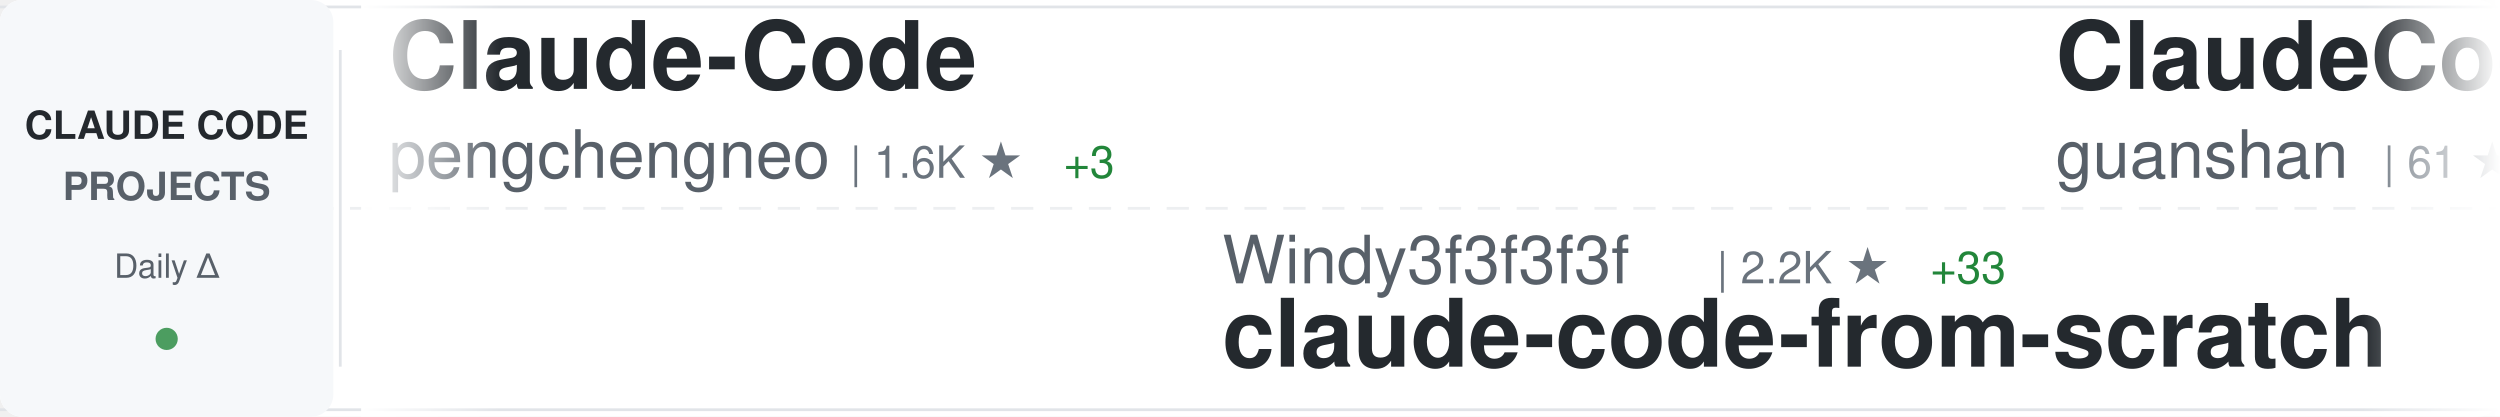
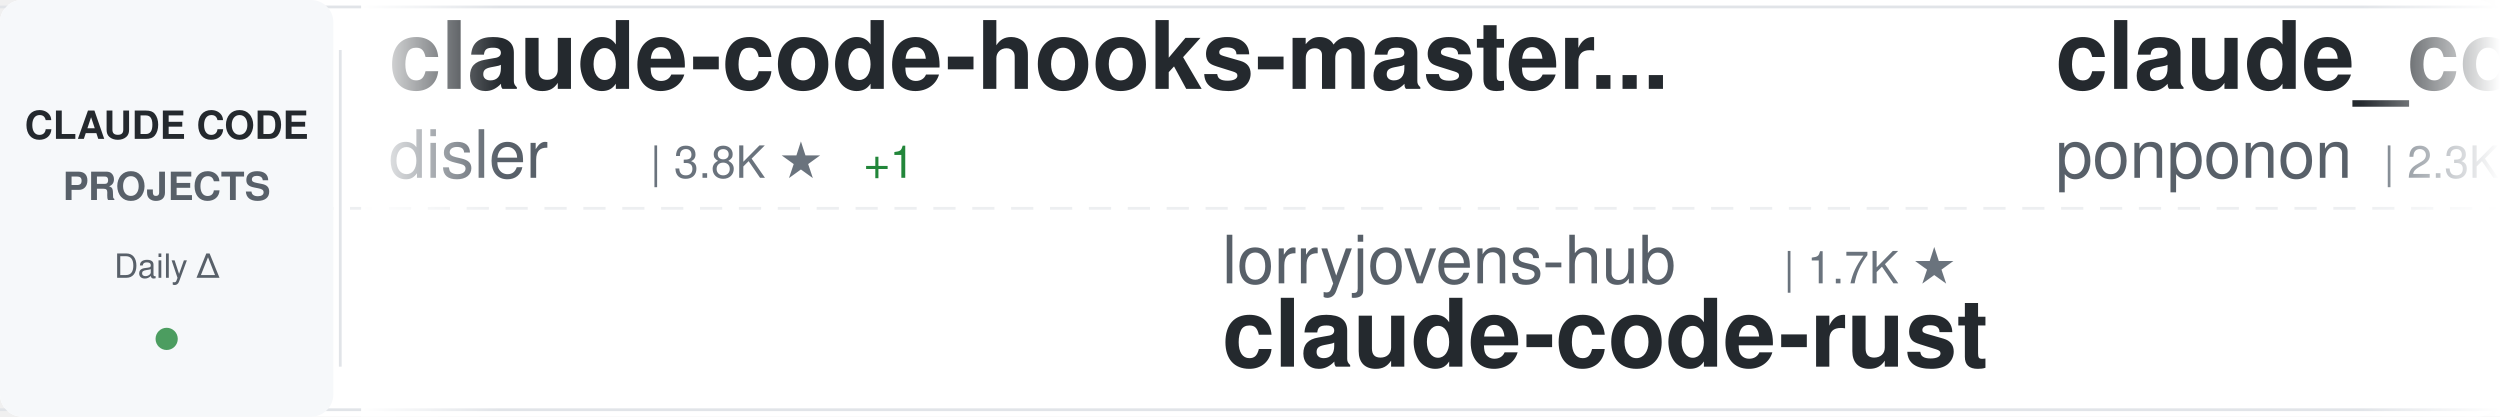
<svg xmlns="http://www.w3.org/2000/svg" width="900" height="150">
  <defs>
    <linearGradient id="awesomeLeftFade" x1="0%" y1="0%" x2="100%" y2="0%">
      <stop offset="0%" style="stop-color:#ffffff;stop-opacity:1" />
      <stop offset="100%" style="stop-color:#ffffff;stop-opacity:0" />
    </linearGradient>
    <linearGradient id="awesomeRightFade" x1="0%" y1="0%" x2="100%" y2="0%">
      <stop offset="0%" style="stop-color:#ffffff;stop-opacity:0" />
      <stop offset="100%" style="stop-color:#ffffff;stop-opacity:1" />
    </linearGradient>
  </defs>
  <rect width="900" height="150" fill="#ffffff" rx="8" />
  <rect x="0" y="2" width="900" height="1" fill="#e1e4e8" />
  <rect x="0" y="147" width="900" height="1" fill="#e1e4e8" />
  <line x1="0" y1="75" x2="900" y2="75" stroke="#e1e4e8" stroke-width="1" stroke-dasharray="8 6" opacity="0.6" />
  <rect x="0" y="0" width="120" height="150" fill="#f6f8fa" rx="8" />
  <text x="60" y="50" font-family="-apple-system, BlinkMacSystemFont, 'Segoe UI', Helvetica, Arial, sans-serif" font-size="14" font-weight="600" fill="#24292e" text-anchor="middle">CLAUDE CODE</text>
  <text x="60" y="72" font-family="-apple-system, BlinkMacSystemFont, 'Segoe UI', Helvetica, Arial, sans-serif" font-size="14" font-weight="600" fill="#586069" text-anchor="middle">PROJECTS</text>
  <text x="60" y="100" font-family="-apple-system, BlinkMacSystemFont, 'Segoe UI', Helvetica, Arial, sans-serif" font-size="12" font-weight="500" fill="#586069" text-anchor="middle">Daily Δ</text>
  <circle cx="60" cy="122" r="4" fill="#22863a" opacity="0.8" />
  <rect x="122" y="18" width="1" height="114" fill="#e1e4e8" />
  <clipPath id="awesomeTickerClip">
    <rect x="130" y="0" width="770" height="150" />
  </clipPath>
  <g clip-path="url(#awesomeTickerClip)">
    <g id="awesomeTickerItems">
      <animateTransform attributeName="transform" attributeType="XML" type="translate" from="0 0" to="-3000 0" dur="54s" repeatCount="indefinite" />
      <g transform="translate(0, 0)">
-         <text x="140" y="32" font-family="-apple-system, BlinkMacSystemFont, 'Segoe UI', Helvetica, Arial, sans-serif" font-size="34" font-weight="600" fill="#24292e">Claude-Code</text>
-         <text x="140" y="64" font-family="-apple-system, BlinkMacSystemFont, 'Segoe UI', Helvetica, Arial, sans-serif" font-size="24" font-weight="400" fill="#586069">pengchengneo</text>
-         <text x="306" y="64" font-family="-apple-system, BlinkMacSystemFont, 'Segoe UI', Helvetica, Arial, sans-serif" font-size="16" font-weight="500" fill="#6a737d">| 1.6K ★</text>
-         <text x="383" y="64" font-family="-apple-system, BlinkMacSystemFont, 'Segoe UI', Helvetica, Arial, sans-serif" font-size="16" font-weight="500" fill="#22863a"> +3</text>
+         <text x="140" y="32" font-family="-apple-system, BlinkMacSystemFont, 'Segoe UI', Helvetica, Arial, sans-serif" font-size="34" font-weight="600" fill="#24292e">claude-code-hooks-master...</text>
+         <text x="140" y="64" font-family="-apple-system, BlinkMacSystemFont, 'Segoe UI', Helvetica, Arial, sans-serif" font-size="24" font-weight="400" fill="#586069">disler</text>
+         <text x="234" y="64" font-family="-apple-system, BlinkMacSystemFont, 'Segoe UI', Helvetica, Arial, sans-serif" font-size="16" font-weight="500" fill="#6a737d">| 3.8K ★</text>
+         <text x="311" y="64" font-family="-apple-system, BlinkMacSystemFont, 'Segoe UI', Helvetica, Arial, sans-serif" font-size="16" font-weight="500" fill="#22863a"> +1</text>
      </g>
      <g transform="translate(300, 0)">
-         <text x="140" y="102" font-family="-apple-system, BlinkMacSystemFont, 'Segoe UI', Helvetica, Arial, sans-serif" font-size="24" font-weight="400" fill="#586069">Windy3f3f3f3f</text>
-         <text x="318" y="102" font-family="-apple-system, BlinkMacSystemFont, 'Segoe UI', Helvetica, Arial, sans-serif" font-size="16" font-weight="500" fill="#6a737d">| 2.2K ★</text>
-         <text x="395" y="102" font-family="-apple-system, BlinkMacSystemFont, 'Segoe UI', Helvetica, Arial, sans-serif" font-size="16" font-weight="500" fill="#22863a"> +33</text>
-         <text x="140" y="132" font-family="-apple-system, BlinkMacSystemFont, 'Segoe UI', Helvetica, Arial, sans-serif" font-size="34" font-weight="600" fill="#24292e">claude-code-from-scratch</text>
+         <text x="140" y="102" font-family="-apple-system, BlinkMacSystemFont, 'Segoe UI', Helvetica, Arial, sans-serif" font-size="24" font-weight="400" fill="#586069">lorryjovens-hub</text>
+         <text x="342" y="102" font-family="-apple-system, BlinkMacSystemFont, 'Segoe UI', Helvetica, Arial, sans-serif" font-size="16" font-weight="500" fill="#6a737d">| 1.7K ★</text>
+         <text x="140" y="132" font-family="-apple-system, BlinkMacSystemFont, 'Segoe UI', Helvetica, Arial, sans-serif" font-size="34" font-weight="600" fill="#24292e">claude-code-rust</text>
      </g>
      <g transform="translate(600, 0)">
-         <text x="140" y="32" font-family="-apple-system, BlinkMacSystemFont, 'Segoe UI', Helvetica, Arial, sans-serif" font-size="34" font-weight="600" fill="#24292e">ClaudeCode</text>
-         <text x="140" y="64" font-family="-apple-system, BlinkMacSystemFont, 'Segoe UI', Helvetica, Arial, sans-serif" font-size="24" font-weight="400" fill="#586069">guanshan</text>
-         <text x="258" y="64" font-family="-apple-system, BlinkMacSystemFont, 'Segoe UI', Helvetica, Arial, sans-serif" font-size="16" font-weight="500" fill="#6a737d">| 61 ★</text>
+         <text x="140" y="32" font-family="-apple-system, BlinkMacSystemFont, 'Segoe UI', Helvetica, Arial, sans-serif" font-size="34" font-weight="600" fill="#24292e">claude_code_src</text>
+         <text x="140" y="64" font-family="-apple-system, BlinkMacSystemFont, 'Segoe UI', Helvetica, Arial, sans-serif" font-size="24" font-weight="400" fill="#586069">ponponon</text>
+         <text x="258" y="64" font-family="-apple-system, BlinkMacSystemFont, 'Segoe UI', Helvetica, Arial, sans-serif" font-size="16" font-weight="500" fill="#6a737d">| 2.3K ★</text>
+         <text x="335" y="64" font-family="-apple-system, BlinkMacSystemFont, 'Segoe UI', Helvetica, Arial, sans-serif" font-size="16" font-weight="500" fill="#22863a"> +1</text>
      </g>
      <g transform="translate(900, 0)">
-         <text x="140" y="102" font-family="-apple-system, BlinkMacSystemFont, 'Segoe UI', Helvetica, Arial, sans-serif" font-size="24" font-weight="400" fill="#586069">anthropics</text>
-         <text x="282" y="102" font-family="-apple-system, BlinkMacSystemFont, 'Segoe UI', Helvetica, Arial, sans-serif" font-size="16" font-weight="500" fill="#6a737d">| 899 ★</text>
-         <text x="140" y="132" font-family="-apple-system, BlinkMacSystemFont, 'Segoe UI', Helvetica, Arial, sans-serif" font-size="34" font-weight="600" fill="#24292e">claude-code-base-action</text>
+         <text x="140" y="102" font-family="-apple-system, BlinkMacSystemFont, 'Segoe UI', Helvetica, Arial, sans-serif" font-size="24" font-weight="400" fill="#586069">wanshuiyin</text>
+         <text x="282" y="102" font-family="-apple-system, BlinkMacSystemFont, 'Segoe UI', Helvetica, Arial, sans-serif" font-size="16" font-weight="500" fill="#6a737d">| 13.1K ★</text>
+         <text x="368" y="102" font-family="-apple-system, BlinkMacSystemFont, 'Segoe UI', Helvetica, Arial, sans-serif" font-size="16" font-weight="500" fill="#22863a"> +43</text>
+         <text x="140" y="132" font-family="-apple-system, BlinkMacSystemFont, 'Segoe UI', Helvetica, Arial, sans-serif" font-size="34" font-weight="600" fill="#24292e">Auto-claude-code-researc...</text>
      </g>
      <g transform="translate(1200, 0)">
-         <text x="140" y="32" font-family="-apple-system, BlinkMacSystemFont, 'Segoe UI', Helvetica, Arial, sans-serif" font-size="34" font-weight="600" fill="#24292e">Auto-claude-code-researc...</text>
-         <text x="140" y="64" font-family="-apple-system, BlinkMacSystemFont, 'Segoe UI', Helvetica, Arial, sans-serif" font-size="24" font-weight="400" fill="#586069">wanshuiyin</text>
-         <text x="282" y="64" font-family="-apple-system, BlinkMacSystemFont, 'Segoe UI', Helvetica, Arial, sans-serif" font-size="16" font-weight="500" fill="#6a737d">| 13.1K ★</text>
-         <text x="368" y="64" font-family="-apple-system, BlinkMacSystemFont, 'Segoe UI', Helvetica, Arial, sans-serif" font-size="16" font-weight="500" fill="#22863a"> +47</text>
+         <text x="140" y="32" font-family="-apple-system, BlinkMacSystemFont, 'Segoe UI', Helvetica, Arial, sans-serif" font-size="34" font-weight="600" fill="#24292e">how-claude-code-works</text>
+         <text x="140" y="64" font-family="-apple-system, BlinkMacSystemFont, 'Segoe UI', Helvetica, Arial, sans-serif" font-size="24" font-weight="400" fill="#586069">Windy3f3f3f3f</text>
+         <text x="318" y="64" font-family="-apple-system, BlinkMacSystemFont, 'Segoe UI', Helvetica, Arial, sans-serif" font-size="16" font-weight="500" fill="#6a737d">| 3.1K ★</text>
+         <text x="395" y="64" font-family="-apple-system, BlinkMacSystemFont, 'Segoe UI', Helvetica, Arial, sans-serif" font-size="16" font-weight="500" fill="#22863a"> +26</text>
      </g>
      <g transform="translate(1500, 0)">
-         <text x="140" y="102" font-family="-apple-system, BlinkMacSystemFont, 'Segoe UI', Helvetica, Arial, sans-serif" font-size="24" font-weight="400" fill="#586069">https-deeplearning-ai</text>
-         <text x="414" y="102" font-family="-apple-system, BlinkMacSystemFont, 'Segoe UI', Helvetica, Arial, sans-serif" font-size="16" font-weight="500" fill="#6a737d">| 533 ★</text>
-         <text x="140" y="132" font-family="-apple-system, BlinkMacSystemFont, 'Segoe UI', Helvetica, Arial, sans-serif" font-size="34" font-weight="600" fill="#24292e">sc-claude-code-files</text>
+         <text x="140" y="102" font-family="-apple-system, BlinkMacSystemFont, 'Segoe UI', Helvetica, Arial, sans-serif" font-size="24" font-weight="400" fill="#586069">ChinaSiro</text>
+         <text x="270" y="102" font-family="-apple-system, BlinkMacSystemFont, 'Segoe UI', Helvetica, Arial, sans-serif" font-size="16" font-weight="500" fill="#6a737d">| 9.5K ★</text>
+         <text x="347" y="102" font-family="-apple-system, BlinkMacSystemFont, 'Segoe UI', Helvetica, Arial, sans-serif" font-size="16" font-weight="500" fill="#22863a"> +6</text>
+         <text x="140" y="132" font-family="-apple-system, BlinkMacSystemFont, 'Segoe UI', Helvetica, Arial, sans-serif" font-size="34" font-weight="600" fill="#24292e">claude-code-sourcemap</text>
      </g>
      <g transform="translate(1800, 0)">
-         <text x="140" y="32" font-family="-apple-system, BlinkMacSystemFont, 'Segoe UI', Helvetica, Arial, sans-serif" font-size="34" font-weight="600" fill="#24292e">claude-code-source</text>
-         <text x="140" y="64" font-family="-apple-system, BlinkMacSystemFont, 'Segoe UI', Helvetica, Arial, sans-serif" font-size="24" font-weight="400" fill="#586069">JrCx7scC</text>
-         <text x="258" y="64" font-family="-apple-system, BlinkMacSystemFont, 'Segoe UI', Helvetica, Arial, sans-serif" font-size="16" font-weight="500" fill="#6a737d">| 371 ★</text>
+         <text x="140" y="32" font-family="-apple-system, BlinkMacSystemFont, 'Segoe UI', Helvetica, Arial, sans-serif" font-size="34" font-weight="600" fill="#24292e">claude-code-security-rev...</text>
+         <text x="140" y="64" font-family="-apple-system, BlinkMacSystemFont, 'Segoe UI', Helvetica, Arial, sans-serif" font-size="24" font-weight="400" fill="#586069">anthropics</text>
+         <text x="282" y="64" font-family="-apple-system, BlinkMacSystemFont, 'Segoe UI', Helvetica, Arial, sans-serif" font-size="16" font-weight="500" fill="#6a737d">| 5.5K ★</text>
+         <text x="359" y="64" font-family="-apple-system, BlinkMacSystemFont, 'Segoe UI', Helvetica, Arial, sans-serif" font-size="16" font-weight="500" fill="#22863a"> +8</text>
      </g>
      <g transform="translate(2100, 0)">
-         <text x="140" y="102" font-family="-apple-system, BlinkMacSystemFont, 'Segoe UI', Helvetica, Arial, sans-serif" font-size="24" font-weight="400" fill="#586069">SeemSeam</text>
-         <text x="258" y="102" font-family="-apple-system, BlinkMacSystemFont, 'Segoe UI', Helvetica, Arial, sans-serif" font-size="16" font-weight="500" fill="#6a737d">| 3.2K ★</text>
-         <text x="335" y="102" font-family="-apple-system, BlinkMacSystemFont, 'Segoe UI', Helvetica, Arial, sans-serif" font-size="16" font-weight="500" fill="#22863a"> +7</text>
-         <text x="140" y="132" font-family="-apple-system, BlinkMacSystemFont, 'Segoe UI', Helvetica, Arial, sans-serif" font-size="34" font-weight="600" fill="#24292e">claude_codex_bridge</text>
+         <text x="140" y="102" font-family="-apple-system, BlinkMacSystemFont, 'Segoe UI', Helvetica, Arial, sans-serif" font-size="24" font-weight="400" fill="#586069">affaan-m</text>
+         <text x="258" y="102" font-family="-apple-system, BlinkMacSystemFont, 'Segoe UI', Helvetica, Arial, sans-serif" font-size="16" font-weight="500" fill="#6a737d">| 227.0K ★</text>
+         <text x="353" y="102" font-family="-apple-system, BlinkMacSystemFont, 'Segoe UI', Helvetica, Arial, sans-serif" font-size="16" font-weight="500" fill="#22863a"> +414</text>
+         <text x="140" y="132" font-family="-apple-system, BlinkMacSystemFont, 'Segoe UI', Helvetica, Arial, sans-serif" font-size="34" font-weight="600" fill="#24292e">ECC</text>
      </g>
      <g transform="translate(2400, 0)">
-         <text x="140" y="32" font-family="-apple-system, BlinkMacSystemFont, 'Segoe UI', Helvetica, Arial, sans-serif" font-size="34" font-weight="600" fill="#24292e">claude-code-source-code</text>
-         <text x="140" y="64" font-family="-apple-system, BlinkMacSystemFont, 'Segoe UI', Helvetica, Arial, sans-serif" font-size="24" font-weight="400" fill="#586069">777genius</text>
-         <text x="270" y="64" font-family="-apple-system, BlinkMacSystemFont, 'Segoe UI', Helvetica, Arial, sans-serif" font-size="16" font-weight="500" fill="#6a737d">| 919 ★</text>
-         <text x="338" y="64" font-family="-apple-system, BlinkMacSystemFont, 'Segoe UI', Helvetica, Arial, sans-serif" font-size="16" font-weight="500" fill="#22863a"> +1</text>
+         <text x="140" y="32" font-family="-apple-system, BlinkMacSystemFont, 'Segoe UI', Helvetica, Arial, sans-serif" font-size="34" font-weight="600" fill="#24292e">claude-code-showcase</text>
+         <text x="140" y="64" font-family="-apple-system, BlinkMacSystemFont, 'Segoe UI', Helvetica, Arial, sans-serif" font-size="24" font-weight="400" fill="#586069">ChrisWiles</text>
+         <text x="282" y="64" font-family="-apple-system, BlinkMacSystemFont, 'Segoe UI', Helvetica, Arial, sans-serif" font-size="16" font-weight="500" fill="#6a737d">| 6.0K ★</text>
+         <text x="359" y="64" font-family="-apple-system, BlinkMacSystemFont, 'Segoe UI', Helvetica, Arial, sans-serif" font-size="16" font-weight="500" fill="#22863a"> +2</text>
      </g>
      <g transform="translate(2700, 0)">
-         <text x="140" y="102" font-family="-apple-system, BlinkMacSystemFont, 'Segoe UI', Helvetica, Arial, sans-serif" font-size="24" font-weight="400" fill="#586069">Piebald-AI</text>
-         <text x="282" y="102" font-family="-apple-system, BlinkMacSystemFont, 'Segoe UI', Helvetica, Arial, sans-serif" font-size="16" font-weight="500" fill="#6a737d">| 11.6K ★</text>
-         <text x="368" y="102" font-family="-apple-system, BlinkMacSystemFont, 'Segoe UI', Helvetica, Arial, sans-serif" font-size="16" font-weight="500" fill="#22863a"> +31</text>
-         <text x="140" y="132" font-family="-apple-system, BlinkMacSystemFont, 'Segoe UI', Helvetica, Arial, sans-serif" font-size="34" font-weight="600" fill="#24292e">claude-code-system-promp...</text>
+         <text x="140" y="102" font-family="-apple-system, BlinkMacSystemFont, 'Segoe UI', Helvetica, Arial, sans-serif" font-size="24" font-weight="400" fill="#586069">VoltAgent</text>
+         <text x="270" y="102" font-family="-apple-system, BlinkMacSystemFont, 'Segoe UI', Helvetica, Arial, sans-serif" font-size="16" font-weight="500" fill="#6a737d">| 23.0K ★</text>
+         <text x="356" y="102" font-family="-apple-system, BlinkMacSystemFont, 'Segoe UI', Helvetica, Arial, sans-serif" font-size="16" font-weight="500" fill="#22863a"> +41</text>
+         <text x="140" y="132" font-family="-apple-system, BlinkMacSystemFont, 'Segoe UI', Helvetica, Arial, sans-serif" font-size="34" font-weight="600" fill="#24292e">awesome-claude-code-suba...</text>
      </g>
      <g transform="translate(3000, 0)">
-         <text x="140" y="32" font-family="-apple-system, BlinkMacSystemFont, 'Segoe UI', Helvetica, Arial, sans-serif" font-size="34" font-weight="600" fill="#24292e">Claude-Code</text>
-         <text x="140" y="64" font-family="-apple-system, BlinkMacSystemFont, 'Segoe UI', Helvetica, Arial, sans-serif" font-size="24" font-weight="400" fill="#586069">pengchengneo</text>
-         <text x="306" y="64" font-family="-apple-system, BlinkMacSystemFont, 'Segoe UI', Helvetica, Arial, sans-serif" font-size="16" font-weight="500" fill="#6a737d">| 1.6K ★</text>
-         <text x="383" y="64" font-family="-apple-system, BlinkMacSystemFont, 'Segoe UI', Helvetica, Arial, sans-serif" font-size="16" font-weight="500" fill="#22863a"> +3</text>
+         <text x="140" y="32" font-family="-apple-system, BlinkMacSystemFont, 'Segoe UI', Helvetica, Arial, sans-serif" font-size="34" font-weight="600" fill="#24292e">claude-code-hooks-master...</text>
+         <text x="140" y="64" font-family="-apple-system, BlinkMacSystemFont, 'Segoe UI', Helvetica, Arial, sans-serif" font-size="24" font-weight="400" fill="#586069">disler</text>
+         <text x="234" y="64" font-family="-apple-system, BlinkMacSystemFont, 'Segoe UI', Helvetica, Arial, sans-serif" font-size="16" font-weight="500" fill="#6a737d">| 3.8K ★</text>
+         <text x="311" y="64" font-family="-apple-system, BlinkMacSystemFont, 'Segoe UI', Helvetica, Arial, sans-serif" font-size="16" font-weight="500" fill="#22863a"> +1</text>
      </g>
      <g transform="translate(3300, 0)">
-         <text x="140" y="102" font-family="-apple-system, BlinkMacSystemFont, 'Segoe UI', Helvetica, Arial, sans-serif" font-size="24" font-weight="400" fill="#586069">Windy3f3f3f3f</text>
-         <text x="318" y="102" font-family="-apple-system, BlinkMacSystemFont, 'Segoe UI', Helvetica, Arial, sans-serif" font-size="16" font-weight="500" fill="#6a737d">| 2.2K ★</text>
-         <text x="395" y="102" font-family="-apple-system, BlinkMacSystemFont, 'Segoe UI', Helvetica, Arial, sans-serif" font-size="16" font-weight="500" fill="#22863a"> +33</text>
-         <text x="140" y="132" font-family="-apple-system, BlinkMacSystemFont, 'Segoe UI', Helvetica, Arial, sans-serif" font-size="34" font-weight="600" fill="#24292e">claude-code-from-scratch</text>
+         <text x="140" y="102" font-family="-apple-system, BlinkMacSystemFont, 'Segoe UI', Helvetica, Arial, sans-serif" font-size="24" font-weight="400" fill="#586069">lorryjovens-hub</text>
+         <text x="342" y="102" font-family="-apple-system, BlinkMacSystemFont, 'Segoe UI', Helvetica, Arial, sans-serif" font-size="16" font-weight="500" fill="#6a737d">| 1.7K ★</text>
+         <text x="140" y="132" font-family="-apple-system, BlinkMacSystemFont, 'Segoe UI', Helvetica, Arial, sans-serif" font-size="34" font-weight="600" fill="#24292e">claude-code-rust</text>
      </g>
      <g transform="translate(3600, 0)">
-         <text x="140" y="32" font-family="-apple-system, BlinkMacSystemFont, 'Segoe UI', Helvetica, Arial, sans-serif" font-size="34" font-weight="600" fill="#24292e">ClaudeCode</text>
-         <text x="140" y="64" font-family="-apple-system, BlinkMacSystemFont, 'Segoe UI', Helvetica, Arial, sans-serif" font-size="24" font-weight="400" fill="#586069">guanshan</text>
-         <text x="258" y="64" font-family="-apple-system, BlinkMacSystemFont, 'Segoe UI', Helvetica, Arial, sans-serif" font-size="16" font-weight="500" fill="#6a737d">| 61 ★</text>
+         <text x="140" y="32" font-family="-apple-system, BlinkMacSystemFont, 'Segoe UI', Helvetica, Arial, sans-serif" font-size="34" font-weight="600" fill="#24292e">claude_code_src</text>
+         <text x="140" y="64" font-family="-apple-system, BlinkMacSystemFont, 'Segoe UI', Helvetica, Arial, sans-serif" font-size="24" font-weight="400" fill="#586069">ponponon</text>
+         <text x="258" y="64" font-family="-apple-system, BlinkMacSystemFont, 'Segoe UI', Helvetica, Arial, sans-serif" font-size="16" font-weight="500" fill="#6a737d">| 2.3K ★</text>
+         <text x="335" y="64" font-family="-apple-system, BlinkMacSystemFont, 'Segoe UI', Helvetica, Arial, sans-serif" font-size="16" font-weight="500" fill="#22863a"> +1</text>
      </g>
      <g transform="translate(3900, 0)">
-         <text x="140" y="102" font-family="-apple-system, BlinkMacSystemFont, 'Segoe UI', Helvetica, Arial, sans-serif" font-size="24" font-weight="400" fill="#586069">anthropics</text>
-         <text x="282" y="102" font-family="-apple-system, BlinkMacSystemFont, 'Segoe UI', Helvetica, Arial, sans-serif" font-size="16" font-weight="500" fill="#6a737d">| 899 ★</text>
-         <text x="140" y="132" font-family="-apple-system, BlinkMacSystemFont, 'Segoe UI', Helvetica, Arial, sans-serif" font-size="34" font-weight="600" fill="#24292e">claude-code-base-action</text>
+         <text x="140" y="102" font-family="-apple-system, BlinkMacSystemFont, 'Segoe UI', Helvetica, Arial, sans-serif" font-size="24" font-weight="400" fill="#586069">wanshuiyin</text>
+         <text x="282" y="102" font-family="-apple-system, BlinkMacSystemFont, 'Segoe UI', Helvetica, Arial, sans-serif" font-size="16" font-weight="500" fill="#6a737d">| 13.1K ★</text>
+         <text x="368" y="102" font-family="-apple-system, BlinkMacSystemFont, 'Segoe UI', Helvetica, Arial, sans-serif" font-size="16" font-weight="500" fill="#22863a"> +43</text>
+         <text x="140" y="132" font-family="-apple-system, BlinkMacSystemFont, 'Segoe UI', Helvetica, Arial, sans-serif" font-size="34" font-weight="600" fill="#24292e">Auto-claude-code-researc...</text>
      </g>
    </g>
  </g>
  <rect x="130" y="0" width="50" height="150" fill="url(#awesomeLeftFade)" />
  <rect x="850" y="0" width="50" height="150" fill="url(#awesomeRightFade)" />
</svg>
